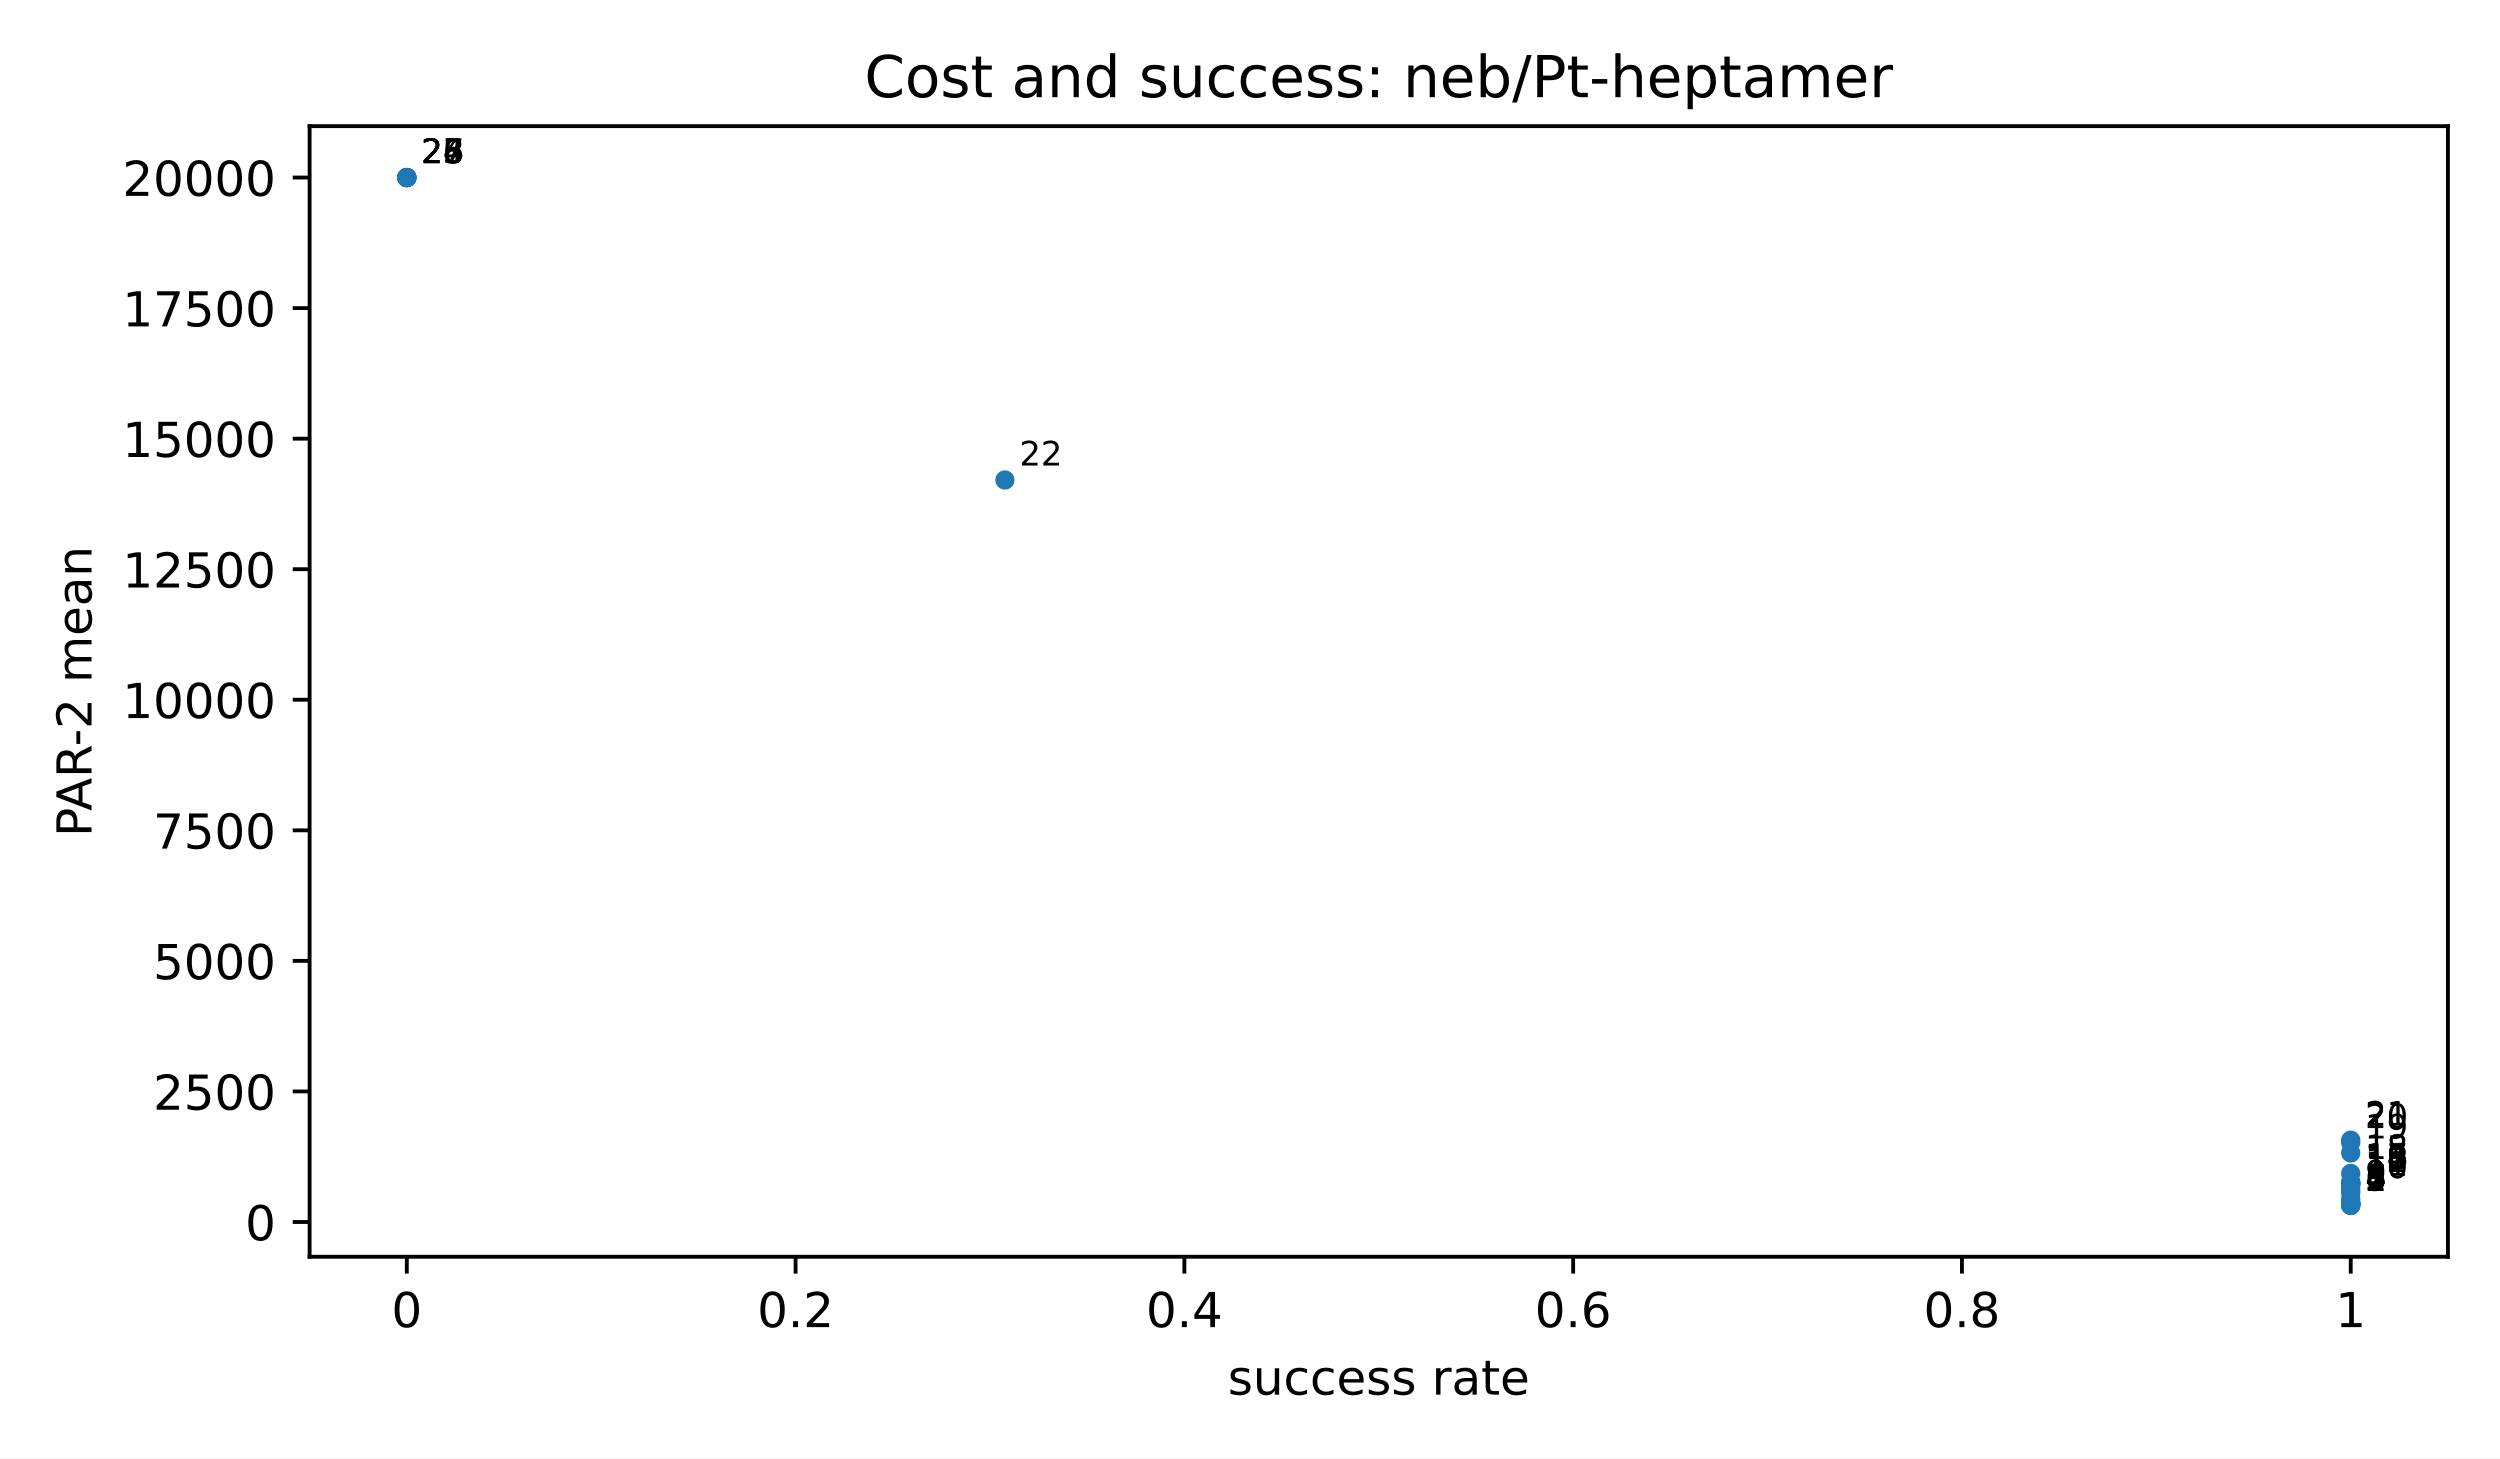
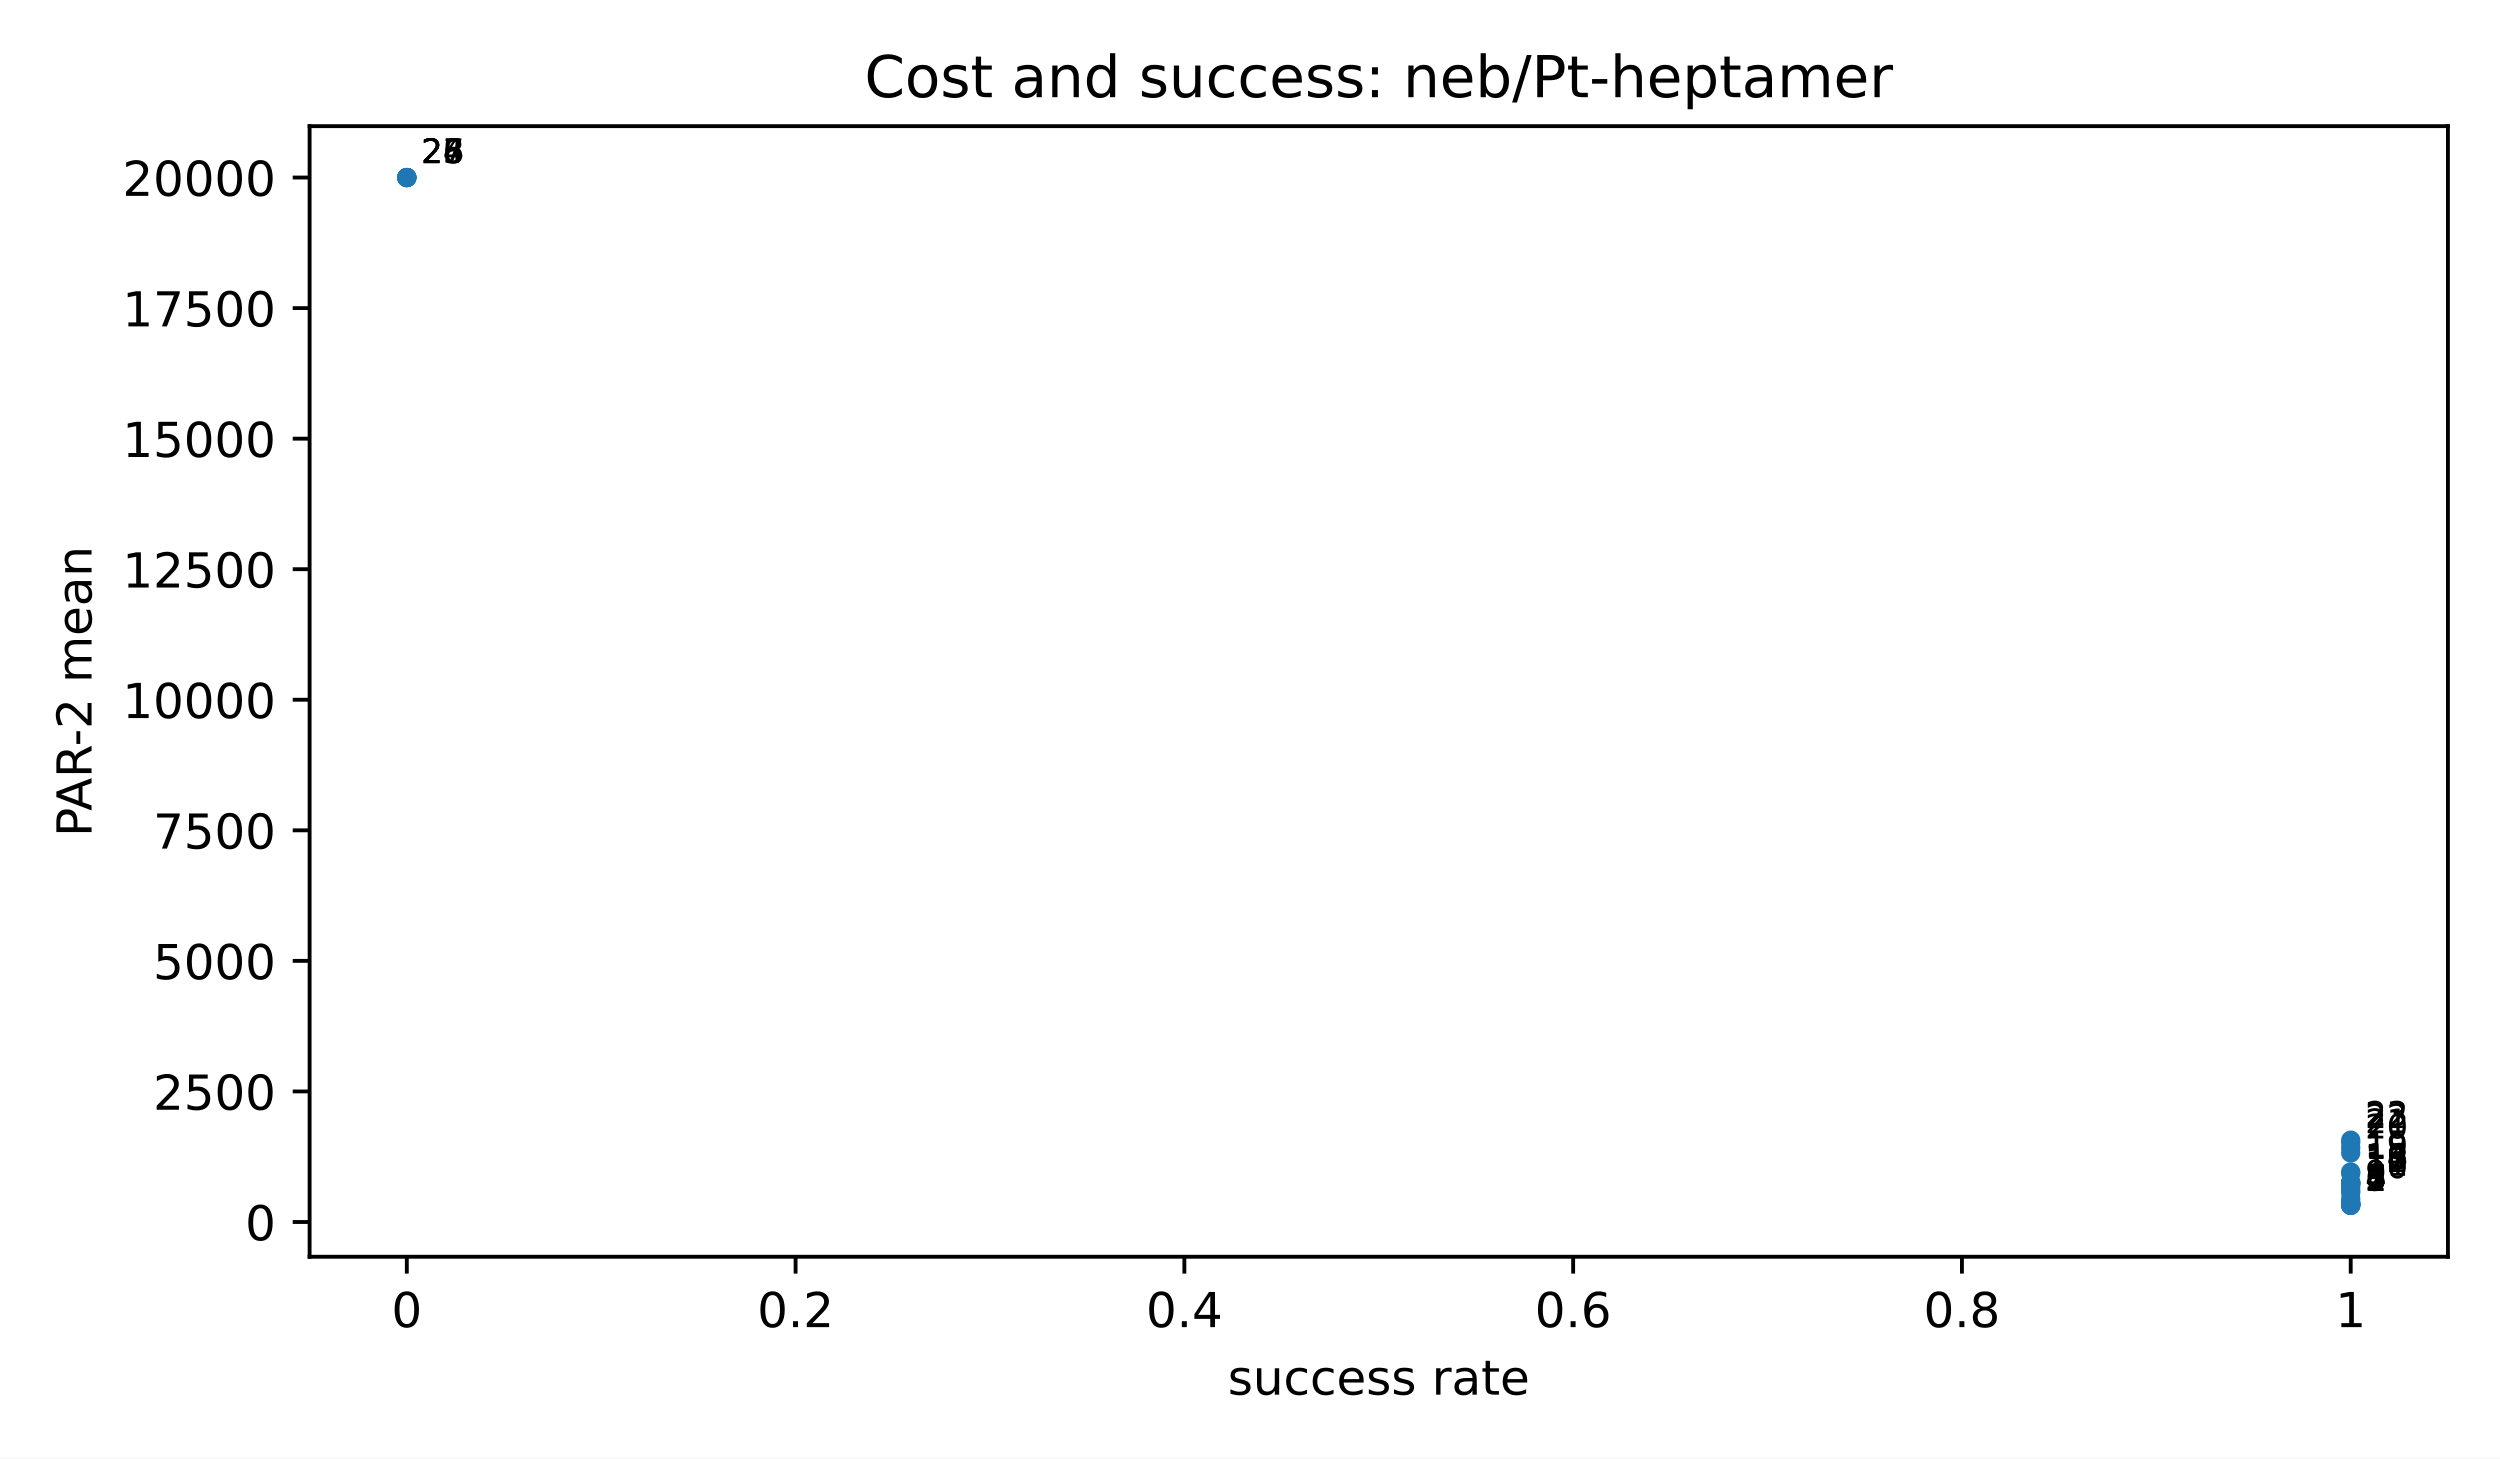
<svg xmlns="http://www.w3.org/2000/svg" xmlns:xlink="http://www.w3.org/1999/xlink" width="518.4pt" height="302.4pt" viewBox="0 0 518.4 302.4" version="1.1">
  <defs>
    <style type="text/css">*{stroke-linejoin: round; stroke-linecap: butt}</style>
  </defs>
  <g id="figure_1">
    <g id="patch_1">
      <path d="M 0 302.4  L 518.4 302.4  L 518.4 0  L 0 0  z " style="fill: #ffffff" />
    </g>
    <g id="axes_1">
      <g id="patch_2">
        <path d="M 64.2 260.6  L 507.6 260.6  L 507.6 26.16  L 64.2 26.16  z " style="fill: #ffffff" />
      </g>
      <g id="PathCollection_1">
        <defs>
          <path id="m2d8934182f" d="M 0 2  C 0.53 2 1.039 1.789 1.414 1.414  C 1.789 1.039 2 0.53 2 0  C 2 -0.53 1.789 -1.039 1.414 -1.414  C 1.039 -1.789 0.53 -2 0 -2  C -0.53 -2 -1.039 -1.789 -1.414 -1.414  C -1.789 -1.039 -2 -0.53 -2 0  C -2 0.53 -1.789 1.039 -1.414 1.414  C -1.039 1.789 -0.53 2 0 2  z " />
        </defs>
        <g clip-path="url(#p3300185fd4)">
          <use xlink:href="#m2d8934182f" x="487.445" y="249.944" style="fill: #1f77b4" />
          <use xlink:href="#m2d8934182f" x="487.445" y="249.937" style="fill: #1f77b4" />
          <use xlink:href="#m2d8934182f" x="487.445" y="249.93" style="fill: #1f77b4" />
          <use xlink:href="#m2d8934182f" x="487.445" y="249.744" style="fill: #1f77b4" />
          <use xlink:href="#m2d8934182f" x="487.445" y="249.744" style="fill: #1f77b4" />
          <use xlink:href="#m2d8934182f" x="487.445" y="249.649" style="fill: #1f77b4" />
          <use xlink:href="#m2d8934182f" x="487.445" y="249.522" style="fill: #1f77b4" />
          <use xlink:href="#m2d8934182f" x="487.445" y="249.377" style="fill: #1f77b4" />
          <use xlink:href="#m2d8934182f" x="487.445" y="248.598" style="fill: #1f77b4" />
          <use xlink:href="#m2d8934182f" x="487.445" y="247.311" style="fill: #1f77b4" />
          <use xlink:href="#m2d8934182f" x="487.445" y="246.818" style="fill: #1f77b4" />
          <use xlink:href="#m2d8934182f" x="487.445" y="246.039" style="fill: #1f77b4" />
          <use xlink:href="#m2d8934182f" x="487.445" y="245.459" style="fill: #1f77b4" />
          <use xlink:href="#m2d8934182f" x="487.445" y="245.426" style="fill: #1f77b4" />
          <use xlink:href="#m2d8934182f" x="487.445" y="245.412" style="fill: #1f77b4" />
          <use xlink:href="#m2d8934182f" x="487.445" y="245.164" style="fill: #1f77b4" />
          <use xlink:href="#m2d8934182f" x="487.445" y="245.152" style="fill: #1f77b4" />
          <use xlink:href="#m2d8934182f" x="487.445" y="243.326" style="fill: #1f77b4" />
+           <use xlink:href="#m2d8934182f" x="487.445" y="243.017" style="fill: #1f77b4" />
          <use xlink:href="#m2d8934182f" x="487.445" y="239.075" style="fill: #1f77b4" />
+           <use xlink:href="#m2d8934182f" x="487.445" y="237.973" style="fill: #1f77b4" />
          <use xlink:href="#m2d8934182f" x="487.445" y="236.918" style="fill: #1f77b4" />
          <use xlink:href="#m2d8934182f" x="487.445" y="236.425" style="fill: #1f77b4" />
-           <use xlink:href="#m2d8934182f" x="208.383" y="99.53" style="fill: #1f77b4" />
-           <use xlink:href="#m2d8934182f" x="84.355" y="36.816" style="fill: #1f77b4" />
          <use xlink:href="#m2d8934182f" x="84.355" y="36.816" style="fill: #1f77b4" />
          <use xlink:href="#m2d8934182f" x="84.355" y="36.816" style="fill: #1f77b4" />
          <use xlink:href="#m2d8934182f" x="84.355" y="36.816" style="fill: #1f77b4" />
          <use xlink:href="#m2d8934182f" x="84.355" y="36.816" style="fill: #1f77b4" />
          <use xlink:href="#m2d8934182f" x="84.355" y="36.816" style="fill: #1f77b4" />
        </g>
      </g>
      <g id="matplotlib.axis_1">
        <g id="xtick_1">
          <g id="line2d_1">
            <defs>
              <path id="m8ea4d47d77" d="M 0 0  L 0 3.5  " style="stroke: #000000; stroke-width: 0.8" />
            </defs>
            <g>
              <use xlink:href="#m8ea4d47d77" x="84.355" y="260.6" style="stroke: #000000; stroke-width: 0.8" />
            </g>
          </g>
          <g id="text_1">
            <text style="font-size: 10px; font-family: 'DejaVu Sans', 'Bitstream Vera Sans', 'Computer Modern Sans Serif', 'Lucida Grande', 'Verdana', 'Geneva', 'Lucid', 'Arial', 'Helvetica', 'Avant Garde', sans-serif; text-anchor: middle" x="84.355" y="275.198" transform="rotate(-0 84.35455 275.1977)">0</text>
          </g>
        </g>
        <g id="xtick_2">
          <g id="line2d_2">
            <g>
              <use xlink:href="#m8ea4d47d77" x="164.973" y="260.6" style="stroke: #000000; stroke-width: 0.8" />
            </g>
          </g>
          <g id="text_2">
            <text style="font-size: 10px; font-family: 'DejaVu Sans', 'Bitstream Vera Sans', 'Computer Modern Sans Serif', 'Lucida Grande', 'Verdana', 'Geneva', 'Lucid', 'Arial', 'Helvetica', 'Avant Garde', sans-serif; text-anchor: middle" x="164.973" y="275.198" transform="rotate(-0 164.9727 275.1977)">0.2</text>
          </g>
        </g>
        <g id="xtick_3">
          <g id="line2d_3">
            <g>
              <use xlink:href="#m8ea4d47d77" x="245.591" y="260.6" style="stroke: #000000; stroke-width: 0.8" />
            </g>
          </g>
          <g id="text_3">
            <text style="font-size: 10px; font-family: 'DejaVu Sans', 'Bitstream Vera Sans', 'Computer Modern Sans Serif', 'Lucida Grande', 'Verdana', 'Geneva', 'Lucid', 'Arial', 'Helvetica', 'Avant Garde', sans-serif; text-anchor: middle" x="245.591" y="275.198" transform="rotate(-0 245.5909 275.1977)">0.4</text>
          </g>
        </g>
        <g id="xtick_4">
          <g id="line2d_4">
            <g>
              <use xlink:href="#m8ea4d47d77" x="326.209" y="260.6" style="stroke: #000000; stroke-width: 0.8" />
            </g>
          </g>
          <g id="text_4">
            <text style="font-size: 10px; font-family: 'DejaVu Sans', 'Bitstream Vera Sans', 'Computer Modern Sans Serif', 'Lucida Grande', 'Verdana', 'Geneva', 'Lucid', 'Arial', 'Helvetica', 'Avant Garde', sans-serif; text-anchor: middle" x="326.209" y="275.198" transform="rotate(-0 326.2091 275.1977)">0.6</text>
          </g>
        </g>
        <g id="xtick_5">
          <g id="line2d_5">
            <g>
              <use xlink:href="#m8ea4d47d77" x="406.827" y="260.6" style="stroke: #000000; stroke-width: 0.8" />
            </g>
          </g>
          <g id="text_5">
            <text style="font-size: 10px; font-family: 'DejaVu Sans', 'Bitstream Vera Sans', 'Computer Modern Sans Serif', 'Lucida Grande', 'Verdana', 'Geneva', 'Lucid', 'Arial', 'Helvetica', 'Avant Garde', sans-serif; text-anchor: middle" x="406.827" y="275.198" transform="rotate(-0 406.8273 275.1977)">0.8</text>
          </g>
        </g>
        <g id="xtick_6">
          <g id="line2d_6">
            <g>
              <use xlink:href="#m8ea4d47d77" x="487.445" y="260.6" style="stroke: #000000; stroke-width: 0.8" />
            </g>
          </g>
          <g id="text_6">
            <text style="font-size: 10px; font-family: 'DejaVu Sans', 'Bitstream Vera Sans', 'Computer Modern Sans Serif', 'Lucida Grande', 'Verdana', 'Geneva', 'Lucid', 'Arial', 'Helvetica', 'Avant Garde', sans-serif; text-anchor: middle" x="487.445" y="275.198" transform="rotate(-0 487.4455 275.1977)">1</text>
          </g>
        </g>
        <g id="text_7">
          <text style="font-size: 10px; font-family: 'DejaVu Sans', 'Bitstream Vera Sans', 'Computer Modern Sans Serif', 'Lucida Grande', 'Verdana', 'Geneva', 'Lucid', 'Arial', 'Helvetica', 'Avant Garde', sans-serif; text-anchor: middle" x="285.9" y="289.198" transform="rotate(-0 285.9 289.1977)">success rate</text>
        </g>
      </g>
      <g id="matplotlib.axis_2">
        <g id="ytick_1">
          <g id="line2d_7">
            <defs>
              <path id="md659df78fa" d="M 0 0  L -3.5 0  " style="stroke: #000000; stroke-width: 0.8" />
            </defs>
            <g>
              <use xlink:href="#md659df78fa" x="64.2" y="253.39" style="stroke: #000000; stroke-width: 0.8" />
            </g>
          </g>
          <g id="text_8">
            <text style="font-size: 10px; font-family: 'DejaVu Sans', 'Bitstream Vera Sans', 'Computer Modern Sans Serif', 'Lucida Grande', 'Verdana', 'Geneva', 'Lucid', 'Arial', 'Helvetica', 'Avant Garde', sans-serif; text-anchor: end" x="57.2" y="257.189" transform="rotate(-0 57.2 257.1893)">0</text>
          </g>
        </g>
        <g id="ytick_2">
          <g id="line2d_8">
            <g>
              <use xlink:href="#md659df78fa" x="64.2" y="226.319" style="stroke: #000000; stroke-width: 0.8" />
            </g>
          </g>
          <g id="text_9">
            <text style="font-size: 10px; font-family: 'DejaVu Sans', 'Bitstream Vera Sans', 'Computer Modern Sans Serif', 'Lucida Grande', 'Verdana', 'Geneva', 'Lucid', 'Arial', 'Helvetica', 'Avant Garde', sans-serif; text-anchor: end" x="57.2" y="230.118" transform="rotate(-0 57.2 230.1176)">2500</text>
          </g>
        </g>
        <g id="ytick_3">
          <g id="line2d_9">
            <g>
              <use xlink:href="#md659df78fa" x="64.2" y="199.247" style="stroke: #000000; stroke-width: 0.8" />
            </g>
          </g>
          <g id="text_10">
            <text style="font-size: 10px; font-family: 'DejaVu Sans', 'Bitstream Vera Sans', 'Computer Modern Sans Serif', 'Lucida Grande', 'Verdana', 'Geneva', 'Lucid', 'Arial', 'Helvetica', 'Avant Garde', sans-serif; text-anchor: end" x="57.2" y="203.046" transform="rotate(-0 57.2 203.0458)">5000</text>
          </g>
        </g>
        <g id="ytick_4">
          <g id="line2d_10">
            <g>
              <use xlink:href="#md659df78fa" x="64.2" y="172.175" style="stroke: #000000; stroke-width: 0.8" />
            </g>
          </g>
          <g id="text_11">
            <text style="font-size: 10px; font-family: 'DejaVu Sans', 'Bitstream Vera Sans', 'Computer Modern Sans Serif', 'Lucida Grande', 'Verdana', 'Geneva', 'Lucid', 'Arial', 'Helvetica', 'Avant Garde', sans-serif; text-anchor: end" x="57.2" y="175.974" transform="rotate(-0 57.2 175.974)">7500</text>
          </g>
        </g>
        <g id="ytick_5">
          <g id="line2d_11">
            <g>
              <use xlink:href="#md659df78fa" x="64.2" y="145.103" style="stroke: #000000; stroke-width: 0.8" />
            </g>
          </g>
          <g id="text_12">
            <text style="font-size: 10px; font-family: 'DejaVu Sans', 'Bitstream Vera Sans', 'Computer Modern Sans Serif', 'Lucida Grande', 'Verdana', 'Geneva', 'Lucid', 'Arial', 'Helvetica', 'Avant Garde', sans-serif; text-anchor: end" x="57.2" y="148.902" transform="rotate(-0 57.2 148.9023)">10000</text>
          </g>
        </g>
        <g id="ytick_6">
          <g id="line2d_12">
            <g>
              <use xlink:href="#md659df78fa" x="64.2" y="118.032" style="stroke: #000000; stroke-width: 0.8" />
            </g>
          </g>
          <g id="text_13">
            <text style="font-size: 10px; font-family: 'DejaVu Sans', 'Bitstream Vera Sans', 'Computer Modern Sans Serif', 'Lucida Grande', 'Verdana', 'Geneva', 'Lucid', 'Arial', 'Helvetica', 'Avant Garde', sans-serif; text-anchor: end" x="57.2" y="121.83" transform="rotate(-0 57.2 121.8305)">12500</text>
          </g>
        </g>
        <g id="ytick_7">
          <g id="line2d_13">
            <g>
              <use xlink:href="#md659df78fa" x="64.2" y="90.96" style="stroke: #000000; stroke-width: 0.8" />
            </g>
          </g>
          <g id="text_14">
            <text style="font-size: 10px; font-family: 'DejaVu Sans', 'Bitstream Vera Sans', 'Computer Modern Sans Serif', 'Lucida Grande', 'Verdana', 'Geneva', 'Lucid', 'Arial', 'Helvetica', 'Avant Garde', sans-serif; text-anchor: end" x="57.2" y="94.759" transform="rotate(-0 57.2 94.75872)">15000</text>
          </g>
        </g>
        <g id="ytick_8">
          <g id="line2d_14">
            <g>
              <use xlink:href="#md659df78fa" x="64.2" y="63.888" style="stroke: #000000; stroke-width: 0.8" />
            </g>
          </g>
          <g id="text_15">
            <text style="font-size: 10px; font-family: 'DejaVu Sans', 'Bitstream Vera Sans', 'Computer Modern Sans Serif', 'Lucida Grande', 'Verdana', 'Geneva', 'Lucid', 'Arial', 'Helvetica', 'Avant Garde', sans-serif; text-anchor: end" x="57.2" y="67.687" transform="rotate(-0 57.2 67.68696)">17500</text>
          </g>
        </g>
        <g id="ytick_9">
          <g id="line2d_15">
            <g>
              <use xlink:href="#md659df78fa" x="64.2" y="36.816" style="stroke: #000000; stroke-width: 0.8" />
            </g>
          </g>
          <g id="text_16">
            <text style="font-size: 10px; font-family: 'DejaVu Sans', 'Bitstream Vera Sans', 'Computer Modern Sans Serif', 'Lucida Grande', 'Verdana', 'Geneva', 'Lucid', 'Arial', 'Helvetica', 'Avant Garde', sans-serif; text-anchor: end" x="57.2" y="40.615" transform="rotate(-0 57.2 40.61519)">20000</text>
          </g>
        </g>
        <g id="text_17">
          <text style="font-size: 10px; font-family: 'DejaVu Sans', 'Bitstream Vera Sans', 'Computer Modern Sans Serif', 'Lucida Grande', 'Verdana', 'Geneva', 'Lucid', 'Arial', 'Helvetica', 'Avant Garde', sans-serif; text-anchor: middle" x="18.985" y="143.38" transform="rotate(-90 18.98516 143.38)">PAR-2 mean</text>
        </g>
      </g>
      <g id="patch_3">
        <path d="M 64.2 260.6  L 64.2 26.16  " style="fill: none; stroke: #000000; stroke-width: 0.8; stroke-linejoin: miter; stroke-linecap: square" />
      </g>
      <g id="patch_4">
        <path d="M 507.6 260.6  L 507.6 26.16  " style="fill: none; stroke: #000000; stroke-width: 0.8; stroke-linejoin: miter; stroke-linecap: square" />
      </g>
      <g id="patch_5">
        <path d="M 64.2 260.6  L 507.6 260.6  " style="fill: none; stroke: #000000; stroke-width: 0.8; stroke-linejoin: miter; stroke-linecap: square" />
      </g>
      <g id="patch_6">
        <path d="M 64.2 26.16  L 507.6 26.16  " style="fill: none; stroke: #000000; stroke-width: 0.8; stroke-linejoin: miter; stroke-linecap: square" />
      </g>
      <g id="text_18">
        <text style="font-size: 7px; font-family: 'DejaVu Sans', 'Bitstream Vera Sans', 'Computer Modern Sans Serif', 'Lucida Grande', 'Verdana', 'Geneva', 'Lucid', 'Arial', 'Helvetica', 'Avant Garde', sans-serif; text-anchor: start" x="490.445" y="246.944" transform="rotate(-0 490.4455 246.9436)">1</text>
      </g>
      <g id="text_19">
        <text style="font-size: 7px; font-family: 'DejaVu Sans', 'Bitstream Vera Sans', 'Computer Modern Sans Serif', 'Lucida Grande', 'Verdana', 'Geneva', 'Lucid', 'Arial', 'Helvetica', 'Avant Garde', sans-serif; text-anchor: start" x="490.445" y="246.937" transform="rotate(-0 490.4455 246.937)">2</text>
      </g>
      <g id="text_20">
        <text style="font-size: 7px; font-family: 'DejaVu Sans', 'Bitstream Vera Sans', 'Computer Modern Sans Serif', 'Lucida Grande', 'Verdana', 'Geneva', 'Lucid', 'Arial', 'Helvetica', 'Avant Garde', sans-serif; text-anchor: start" x="490.445" y="246.93" transform="rotate(-0 490.4455 246.9303)">3</text>
      </g>
      <g id="text_21">
        <text style="font-size: 7px; font-family: 'DejaVu Sans', 'Bitstream Vera Sans', 'Computer Modern Sans Serif', 'Lucida Grande', 'Verdana', 'Geneva', 'Lucid', 'Arial', 'Helvetica', 'Avant Garde', sans-serif; text-anchor: start" x="490.445" y="246.744" transform="rotate(-0 490.4455 246.7437)">4</text>
      </g>
      <g id="text_22">
        <text style="font-size: 7px; font-family: 'DejaVu Sans', 'Bitstream Vera Sans', 'Computer Modern Sans Serif', 'Lucida Grande', 'Verdana', 'Geneva', 'Lucid', 'Arial', 'Helvetica', 'Avant Garde', sans-serif; text-anchor: start" x="490.445" y="246.744" transform="rotate(-0 490.4455 246.7437)">5</text>
      </g>
      <g id="text_23">
        <text style="font-size: 7px; font-family: 'DejaVu Sans', 'Bitstream Vera Sans', 'Computer Modern Sans Serif', 'Lucida Grande', 'Verdana', 'Geneva', 'Lucid', 'Arial', 'Helvetica', 'Avant Garde', sans-serif; text-anchor: start" x="490.445" y="246.649" transform="rotate(-0 490.4455 246.6488)">6</text>
      </g>
      <g id="text_24">
        <text style="font-size: 7px; font-family: 'DejaVu Sans', 'Bitstream Vera Sans', 'Computer Modern Sans Serif', 'Lucida Grande', 'Verdana', 'Geneva', 'Lucid', 'Arial', 'Helvetica', 'Avant Garde', sans-serif; text-anchor: start" x="490.445" y="246.522" transform="rotate(-0 490.4455 246.5222)">7</text>
      </g>
      <g id="text_25">
        <text style="font-size: 7px; font-family: 'DejaVu Sans', 'Bitstream Vera Sans', 'Computer Modern Sans Serif', 'Lucida Grande', 'Verdana', 'Geneva', 'Lucid', 'Arial', 'Helvetica', 'Avant Garde', sans-serif; text-anchor: start" x="490.445" y="246.377" transform="rotate(-0 490.4455 246.3772)">8</text>
      </g>
      <g id="text_26">
        <text style="font-size: 7px; font-family: 'DejaVu Sans', 'Bitstream Vera Sans', 'Computer Modern Sans Serif', 'Lucida Grande', 'Verdana', 'Geneva', 'Lucid', 'Arial', 'Helvetica', 'Avant Garde', sans-serif; text-anchor: start" x="490.445" y="245.598" transform="rotate(-0 490.4455 245.5975)">9</text>
      </g>
      <g id="text_27">
        <text style="font-size: 7px; font-family: 'DejaVu Sans', 'Bitstream Vera Sans', 'Computer Modern Sans Serif', 'Lucida Grande', 'Verdana', 'Geneva', 'Lucid', 'Arial', 'Helvetica', 'Avant Garde', sans-serif; text-anchor: start" x="490.445" y="244.311" transform="rotate(-0 490.4455 244.3106)">10</text>
      </g>
      <g id="text_28">
        <text style="font-size: 7px; font-family: 'DejaVu Sans', 'Bitstream Vera Sans', 'Computer Modern Sans Serif', 'Lucida Grande', 'Verdana', 'Geneva', 'Lucid', 'Arial', 'Helvetica', 'Avant Garde', sans-serif; text-anchor: start" x="490.445" y="243.818" transform="rotate(-0 490.4455 243.8183)">11</text>
      </g>
      <g id="text_29">
        <text style="font-size: 7px; font-family: 'DejaVu Sans', 'Bitstream Vera Sans', 'Computer Modern Sans Serif', 'Lucida Grande', 'Verdana', 'Geneva', 'Lucid', 'Arial', 'Helvetica', 'Avant Garde', sans-serif; text-anchor: start" x="490.445" y="243.039" transform="rotate(-0 490.4455 243.0386)">12</text>
      </g>
      <g id="text_30">
        <text style="font-size: 7px; font-family: 'DejaVu Sans', 'Bitstream Vera Sans', 'Computer Modern Sans Serif', 'Lucida Grande', 'Verdana', 'Geneva', 'Lucid', 'Arial', 'Helvetica', 'Avant Garde', sans-serif; text-anchor: start" x="490.445" y="242.459" transform="rotate(-0 490.4455 242.4589)">13</text>
      </g>
      <g id="text_31">
        <text style="font-size: 7px; font-family: 'DejaVu Sans', 'Bitstream Vera Sans', 'Computer Modern Sans Serif', 'Lucida Grande', 'Verdana', 'Geneva', 'Lucid', 'Arial', 'Helvetica', 'Avant Garde', sans-serif; text-anchor: start" x="490.445" y="242.426" transform="rotate(-0 490.4455 242.4256)">14</text>
      </g>
      <g id="text_32">
        <text style="font-size: 7px; font-family: 'DejaVu Sans', 'Bitstream Vera Sans', 'Computer Modern Sans Serif', 'Lucida Grande', 'Verdana', 'Geneva', 'Lucid', 'Arial', 'Helvetica', 'Avant Garde', sans-serif; text-anchor: start" x="490.445" y="242.412" transform="rotate(-0 490.4455 242.4122)">15</text>
      </g>
      <g id="text_33">
        <text style="font-size: 7px; font-family: 'DejaVu Sans', 'Bitstream Vera Sans', 'Computer Modern Sans Serif', 'Lucida Grande', 'Verdana', 'Geneva', 'Lucid', 'Arial', 'Helvetica', 'Avant Garde', sans-serif; text-anchor: start" x="490.445" y="242.164" transform="rotate(-0 490.4455 242.164)">16</text>
      </g>
      <g id="text_34">
        <text style="font-size: 7px; font-family: 'DejaVu Sans', 'Bitstream Vera Sans', 'Computer Modern Sans Serif', 'Lucida Grande', 'Verdana', 'Geneva', 'Lucid', 'Arial', 'Helvetica', 'Avant Garde', sans-serif; text-anchor: start" x="490.445" y="242.152" transform="rotate(-0 490.4455 242.1524)">17</text>
      </g>
      <g id="text_35">
        <text style="font-size: 7px; font-family: 'DejaVu Sans', 'Bitstream Vera Sans', 'Computer Modern Sans Serif', 'Lucida Grande', 'Verdana', 'Geneva', 'Lucid', 'Arial', 'Helvetica', 'Avant Garde', sans-serif; text-anchor: start" x="490.445" y="240.326" transform="rotate(-0 490.4455 240.3265)">18</text>
      </g>
      <g id="text_36">
-         <text style="font-size: 7px; font-family: 'DejaVu Sans', 'Bitstream Vera Sans', 'Computer Modern Sans Serif', 'Lucida Grande', 'Verdana', 'Geneva', 'Lucid', 'Arial', 'Helvetica', 'Avant Garde', sans-serif; text-anchor: start" x="490.445" y="236.075" transform="rotate(-0 490.4455 236.0749)">19</text>
+         <text style="font-size: 7px; font-family: 'DejaVu Sans', 'Bitstream Vera Sans', 'Computer Modern Sans Serif', 'Lucida Grande', 'Verdana', 'Geneva', 'Lucid', 'Arial', 'Helvetica', 'Avant Garde', sans-serif; text-anchor: start" x="490.445" y="240.017" transform="rotate(-0 490.4455 240.0174)">19</text>
      </g>
      <g id="text_37">
-         <text style="font-size: 7px; font-family: 'DejaVu Sans', 'Bitstream Vera Sans', 'Computer Modern Sans Serif', 'Lucida Grande', 'Verdana', 'Geneva', 'Lucid', 'Arial', 'Helvetica', 'Avant Garde', sans-serif; text-anchor: start" x="490.445" y="233.918" transform="rotate(-0 490.4455 233.9184)">20</text>
+         <text style="font-size: 7px; font-family: 'DejaVu Sans', 'Bitstream Vera Sans', 'Computer Modern Sans Serif', 'Lucida Grande', 'Verdana', 'Geneva', 'Lucid', 'Arial', 'Helvetica', 'Avant Garde', sans-serif; text-anchor: start" x="490.445" y="236.075" transform="rotate(-0 490.4455 236.0749)">20</text>
      </g>
      <g id="text_38">
-         <text style="font-size: 7px; font-family: 'DejaVu Sans', 'Bitstream Vera Sans', 'Computer Modern Sans Serif', 'Lucida Grande', 'Verdana', 'Geneva', 'Lucid', 'Arial', 'Helvetica', 'Avant Garde', sans-serif; text-anchor: start" x="490.445" y="233.425" transform="rotate(-0 490.4455 233.4252)">21</text>
+         <text style="font-size: 7px; font-family: 'DejaVu Sans', 'Bitstream Vera Sans', 'Computer Modern Sans Serif', 'Lucida Grande', 'Verdana', 'Geneva', 'Lucid', 'Arial', 'Helvetica', 'Avant Garde', sans-serif; text-anchor: start" x="490.445" y="234.973" transform="rotate(-0 490.4455 234.9729)">21</text>
      </g>
      <g id="text_39">
-         <text style="font-size: 7px; font-family: 'DejaVu Sans', 'Bitstream Vera Sans', 'Computer Modern Sans Serif', 'Lucida Grande', 'Verdana', 'Geneva', 'Lucid', 'Arial', 'Helvetica', 'Avant Garde', sans-serif; text-anchor: start" x="211.383" y="96.53" transform="rotate(-0 211.3825 96.52957)">22</text>
+         <text style="font-size: 7px; font-family: 'DejaVu Sans', 'Bitstream Vera Sans', 'Computer Modern Sans Serif', 'Lucida Grande', 'Verdana', 'Geneva', 'Lucid', 'Arial', 'Helvetica', 'Avant Garde', sans-serif; text-anchor: start" x="490.445" y="233.918" transform="rotate(-0 490.4455 233.9184)">22</text>
      </g>
      <g id="text_40">
-         <text style="font-size: 7px; font-family: 'DejaVu Sans', 'Bitstream Vera Sans', 'Computer Modern Sans Serif', 'Lucida Grande', 'Verdana', 'Geneva', 'Lucid', 'Arial', 'Helvetica', 'Avant Garde', sans-serif; text-anchor: start" x="87.355" y="33.816" transform="rotate(-0 87.35455 33.81636)">23</text>
+         <text style="font-size: 7px; font-family: 'DejaVu Sans', 'Bitstream Vera Sans', 'Computer Modern Sans Serif', 'Lucida Grande', 'Verdana', 'Geneva', 'Lucid', 'Arial', 'Helvetica', 'Avant Garde', sans-serif; text-anchor: start" x="490.445" y="233.425" transform="rotate(-0 490.4455 233.4252)">23</text>
      </g>
      <g id="text_41">
        <text style="font-size: 7px; font-family: 'DejaVu Sans', 'Bitstream Vera Sans', 'Computer Modern Sans Serif', 'Lucida Grande', 'Verdana', 'Geneva', 'Lucid', 'Arial', 'Helvetica', 'Avant Garde', sans-serif; text-anchor: start" x="87.355" y="33.816" transform="rotate(-0 87.35455 33.81636)">24</text>
      </g>
      <g id="text_42">
        <text style="font-size: 7px; font-family: 'DejaVu Sans', 'Bitstream Vera Sans', 'Computer Modern Sans Serif', 'Lucida Grande', 'Verdana', 'Geneva', 'Lucid', 'Arial', 'Helvetica', 'Avant Garde', sans-serif; text-anchor: start" x="87.355" y="33.816" transform="rotate(-0 87.35455 33.81636)">25</text>
      </g>
      <g id="text_43">
        <text style="font-size: 7px; font-family: 'DejaVu Sans', 'Bitstream Vera Sans', 'Computer Modern Sans Serif', 'Lucida Grande', 'Verdana', 'Geneva', 'Lucid', 'Arial', 'Helvetica', 'Avant Garde', sans-serif; text-anchor: start" x="87.355" y="33.816" transform="rotate(-0 87.35455 33.81636)">26</text>
      </g>
      <g id="text_44">
        <text style="font-size: 7px; font-family: 'DejaVu Sans', 'Bitstream Vera Sans', 'Computer Modern Sans Serif', 'Lucida Grande', 'Verdana', 'Geneva', 'Lucid', 'Arial', 'Helvetica', 'Avant Garde', sans-serif; text-anchor: start" x="87.355" y="33.816" transform="rotate(-0 87.35455 33.81636)">27</text>
      </g>
      <g id="text_45">
        <text style="font-size: 7px; font-family: 'DejaVu Sans', 'Bitstream Vera Sans', 'Computer Modern Sans Serif', 'Lucida Grande', 'Verdana', 'Geneva', 'Lucid', 'Arial', 'Helvetica', 'Avant Garde', sans-serif; text-anchor: start" x="87.355" y="33.816" transform="rotate(-0 87.35455 33.81636)">28</text>
      </g>
      <g id="text_46">
        <text style="font-size: 12px; font-family: 'DejaVu Sans', 'Bitstream Vera Sans', 'Computer Modern Sans Serif', 'Lucida Grande', 'Verdana', 'Geneva', 'Lucid', 'Arial', 'Helvetica', 'Avant Garde', sans-serif; text-anchor: middle" x="285.9" y="20.16" transform="rotate(-0 285.9 20.16)">Cost and success: neb/Pt-heptamer</text>
      </g>
    </g>
  </g>
  <defs>
    <clipPath id="p3300185fd4">
      <rect x="64.2" y="26.16" width="443.4" height="234.44" />
    </clipPath>
  </defs>
</svg>
